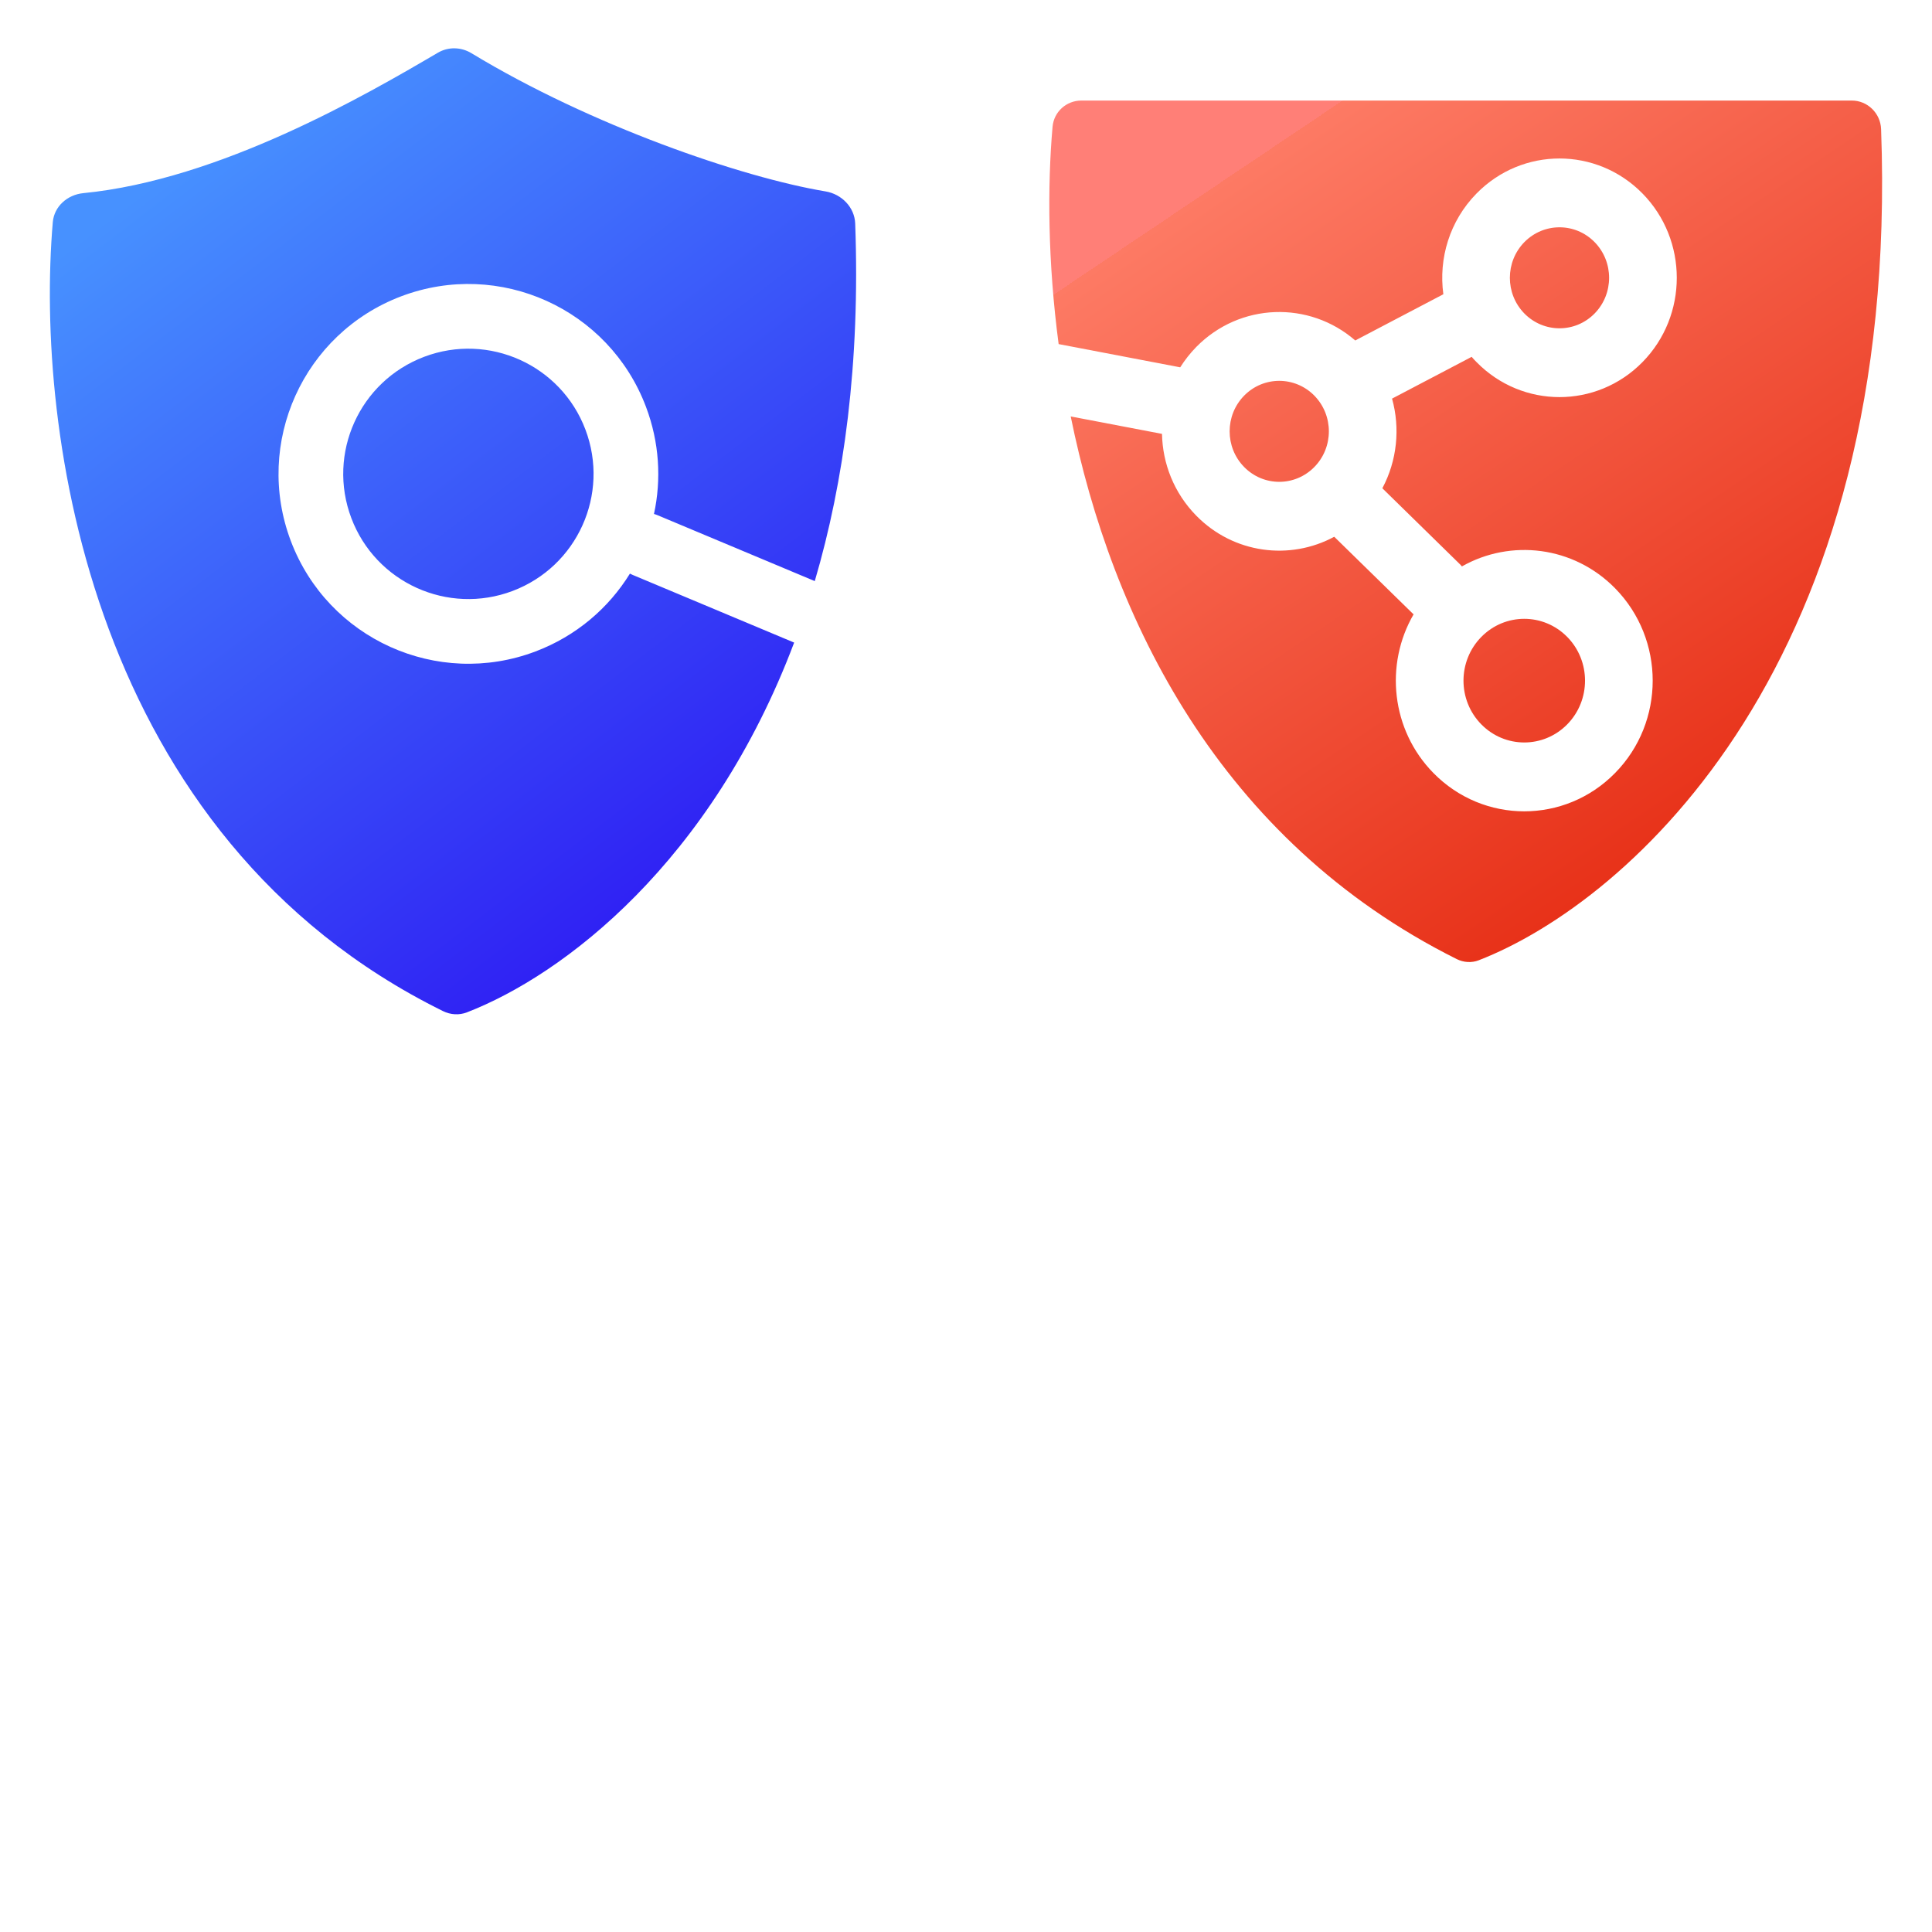
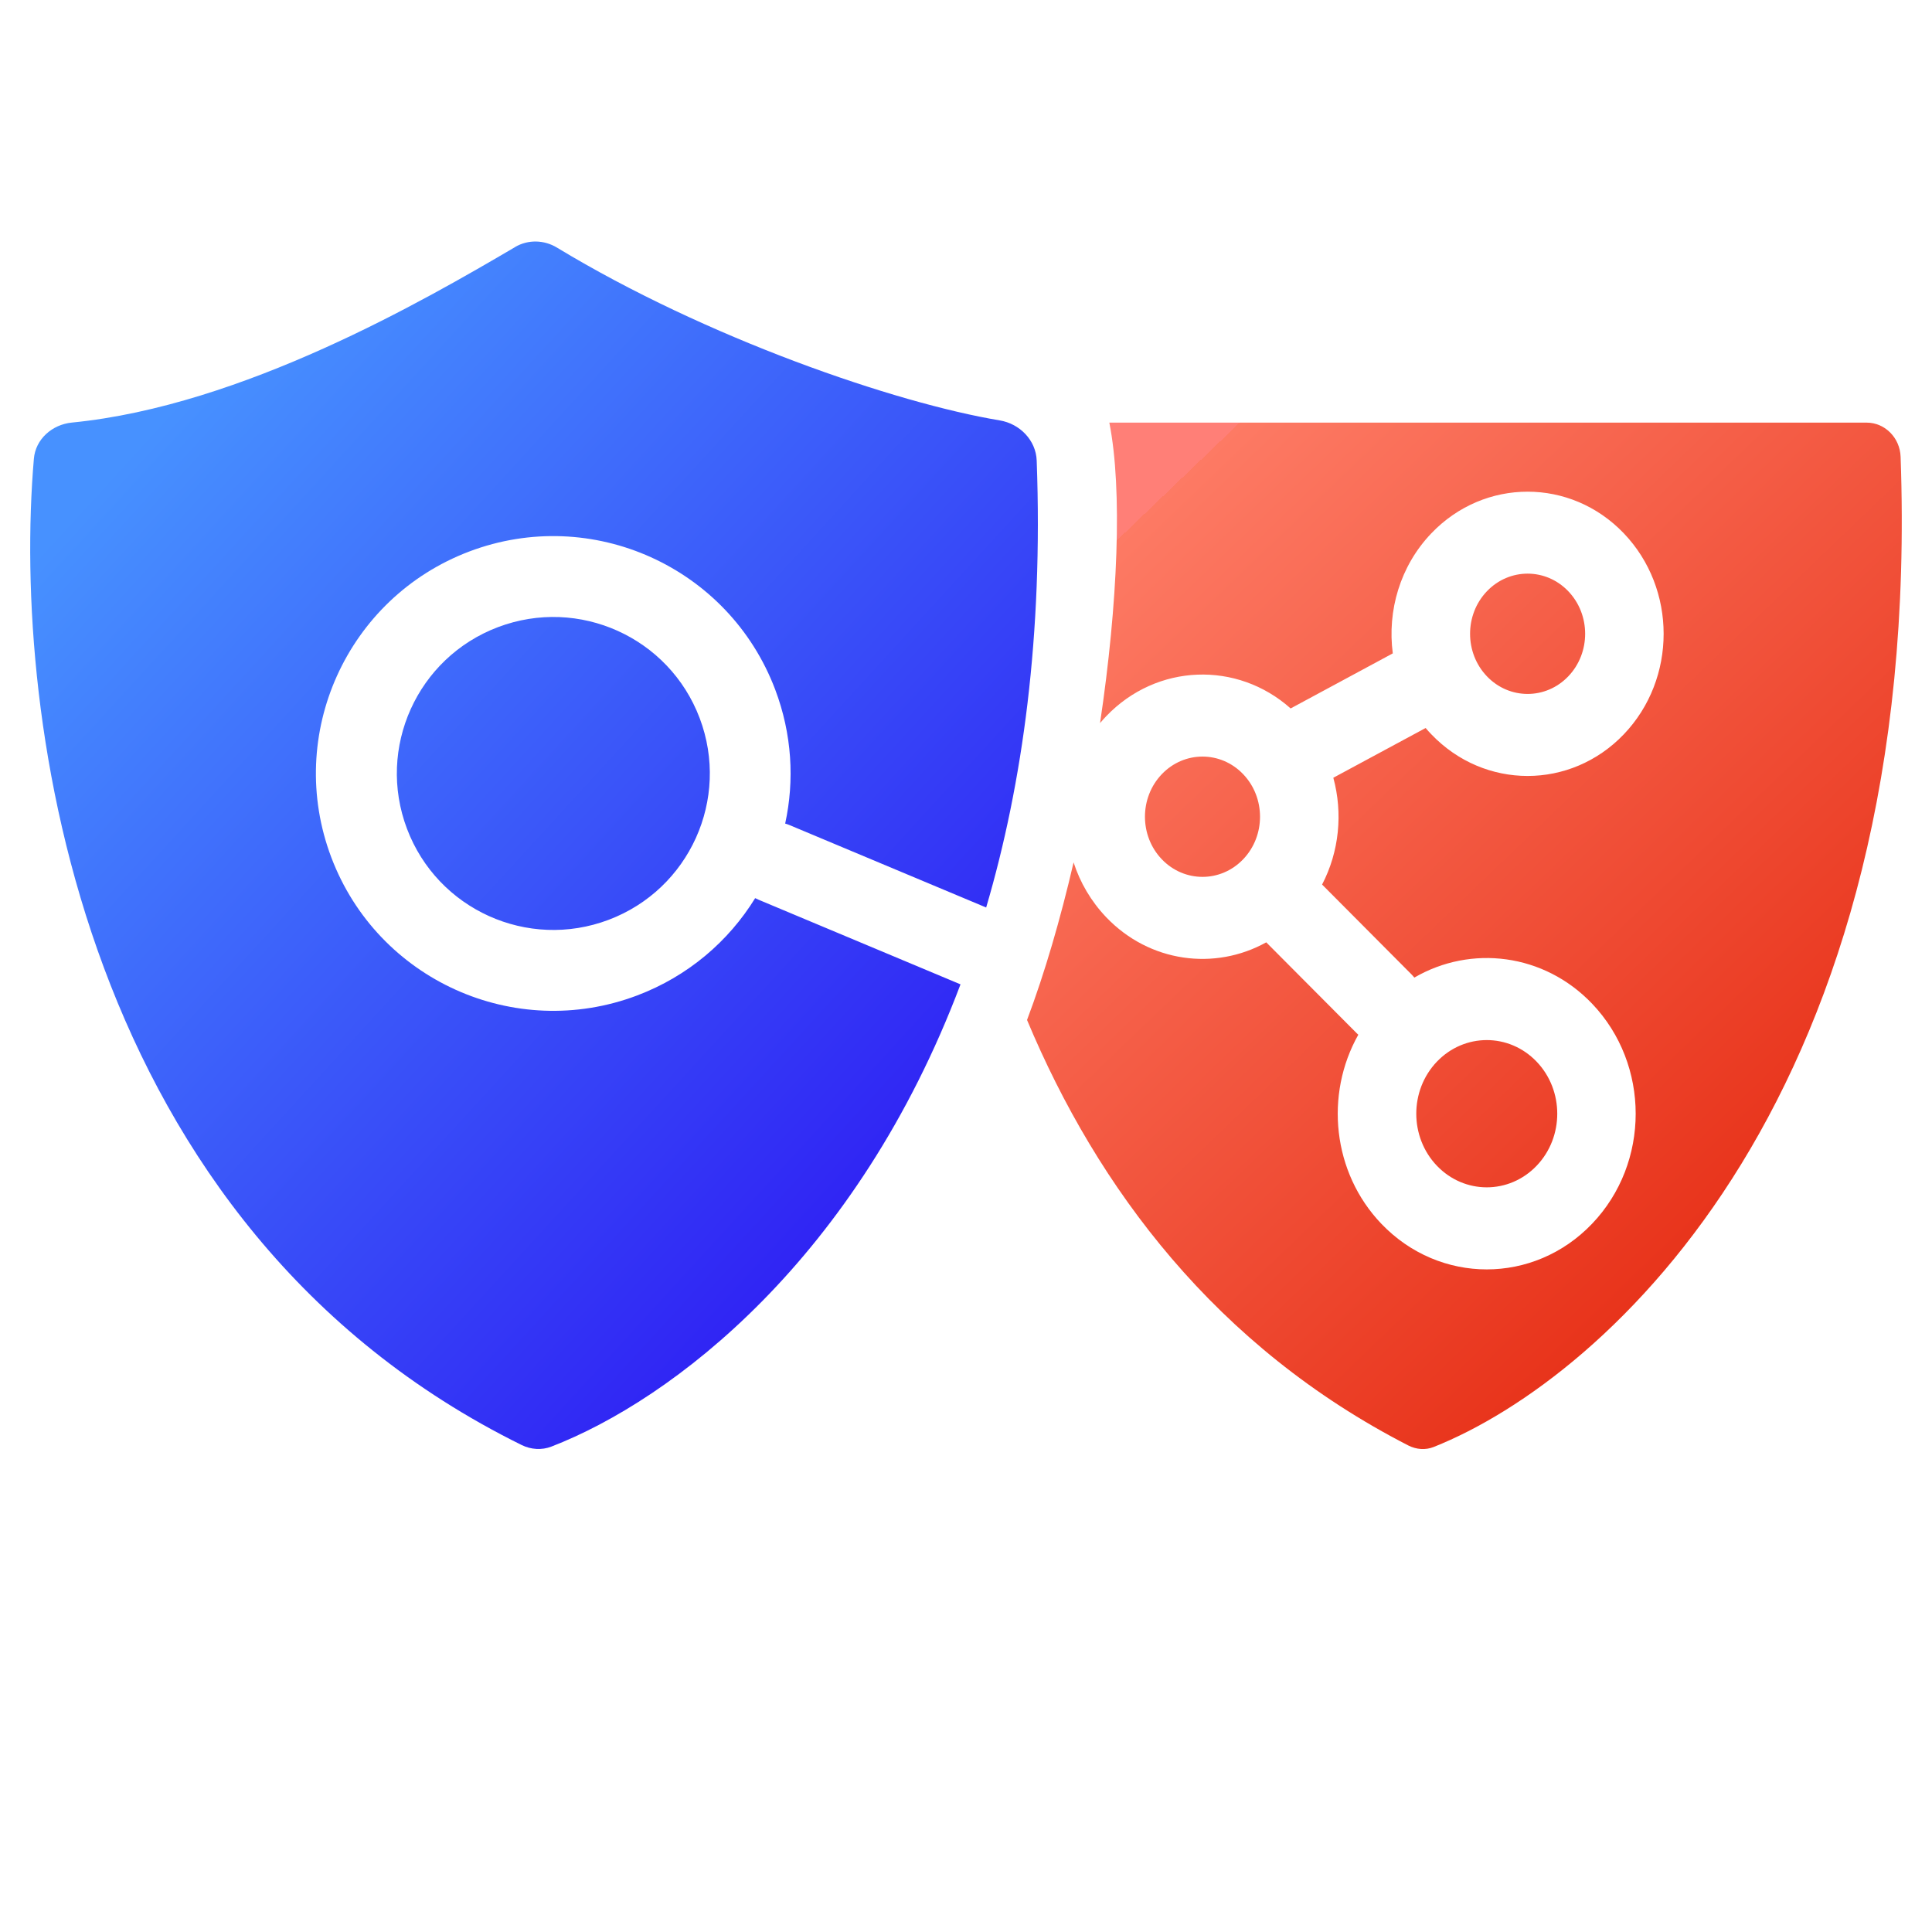
- <svg xmlns="http://www.w3.org/2000/svg" viewBox="0 0 40 40" fill="none">
-   <path transform="translate(0 -9)" fill-rule="evenodd" clip-rule="evenodd" d="M9.067 10.091C7.572 10.968 4.555 12.721 1.724 12.999C1.397 13.031 1.121 13.272 1.093 13.6C0.725 17.906 1.863 26.328 9.172 29.934C9.326 30.01 9.506 30.022 9.666 29.96C11.673 29.184 14.728 26.848 16.442 22.304L13.099 20.903C13.079 20.895 13.06 20.886 13.042 20.876C12.602 21.589 11.931 22.168 11.086 22.488C9.056 23.255 6.788 22.23 6.021 20.2C5.254 18.169 6.278 15.902 8.308 15.134C10.339 14.367 12.607 15.391 13.374 17.422C13.652 18.158 13.695 18.925 13.54 19.641C13.566 19.648 13.591 19.657 13.617 19.668L16.869 21.031C17.475 18.972 17.811 16.52 17.706 13.629C17.694 13.292 17.426 13.019 17.093 12.963C15.366 12.675 12.239 11.604 9.76 10.101C9.547 9.972 9.282 9.965 9.067 10.091ZM8.782 16.387C7.443 16.893 6.768 18.388 7.274 19.727C7.779 21.065 9.275 21.741 10.613 21.235C11.952 20.729 12.627 19.234 12.121 17.895C11.616 16.557 10.12 15.881 8.782 16.387Z" fill="url(#paint0_linear_795_24)" />
-   <path transform="translate(0 -9)" fill-rule="evenodd" clip-rule="evenodd" d="M21.918 16.124C21.693 14.424 21.684 12.859 21.792 11.624C21.82 11.312 22.08 11.082 22.388 11.082H38.341C38.665 11.082 38.934 11.344 38.946 11.674C39.354 22.72 33.733 27.672 30.614 28.882C30.466 28.939 30.302 28.927 30.16 28.857C25.236 26.398 23.015 21.791 22.168 17.622L24.058 17.983C24.07 18.598 24.307 19.208 24.768 19.677C25.541 20.464 26.706 20.609 27.624 20.113L29.241 21.695C29.25 21.703 29.258 21.711 29.267 21.719C28.665 22.756 28.802 24.114 29.678 25.005C30.716 26.062 32.4 26.062 33.438 25.005C34.477 23.949 34.477 22.236 33.438 21.179C32.579 20.305 31.278 20.154 30.267 20.727C30.25 20.706 30.232 20.686 30.212 20.668L28.62 19.109C28.925 18.537 28.992 17.868 28.821 17.253L30.469 16.388C30.501 16.426 30.535 16.462 30.571 16.498C31.519 17.463 33.056 17.463 34.005 16.498C34.953 15.534 34.953 13.969 34.005 13.005C33.056 12.04 31.519 12.04 30.571 13.005C30.012 13.574 29.782 14.351 29.883 15.092L28.059 16.049C27.105 15.221 25.67 15.266 24.768 16.183C24.64 16.314 24.529 16.456 24.435 16.605L21.918 16.124ZM27.212 17.191C26.81 16.783 26.16 16.783 25.759 17.191C25.358 17.6 25.358 18.261 25.759 18.669C26.16 19.078 26.81 19.078 27.212 18.669C27.613 18.261 27.613 17.6 27.212 17.191ZM31.561 14.012C31.963 13.604 32.613 13.604 33.014 14.012C33.415 14.421 33.415 15.082 33.014 15.491C32.613 15.899 31.963 15.899 31.561 15.491C31.16 15.082 31.16 14.421 31.561 14.012ZM32.448 22.187C31.956 21.687 31.16 21.687 30.669 22.187C30.177 22.687 30.177 23.497 30.669 23.997C31.16 24.497 31.956 24.497 32.448 23.997C32.939 23.497 32.939 22.687 32.448 22.187Z" fill="url(#paint1_linear_795_24)" />
+ <svg width="24" height="24" viewBox="0 0 32 32" fill="none">
  <defs>
-     <linearGradient id="paint0_linear_795_24" x1="3.787" y1="12.313" x2="15.238" y2="27.276" gradientUnits="userSpaceOnUse">
+     <linearGradient id="a" x1=".165" x2=".851" y1=".116" y2=".864">
      <stop stop-color="#4791FF" />
      <stop offset="1" stop-color="#2E1CF3" />
    </linearGradient>
-     <linearGradient id="paint1_linear_795_24" x1="25.651" y1="12.52" x2="35.496" y2="27.175" gradientUnits="userSpaceOnUse">
+     <linearGradient id="b" x1=".147" x2=".801" y1=".081" y2=".888">
      <stop stop-color="#FF7F77" />
      <stop offset="0" stop-color="#FD7A64" />
      <stop offset="1" stop-color="#E62D14" />
    </linearGradient>
  </defs>
+   <g fill-rule="evenodd" stroke="null" clip-rule="evenodd">
+     <path transform="translate(0 -2)" fill="url(#a)" d="M8.534 6.091c-1.495.877-4.512 2.63-7.343 2.908-.327.032-.603.274-.63.601-.368 4.306.77 12.728 8.079 16.334.154.076.333.088.493.026 2.007-.776 5.062-3.112 6.776-7.656l-3.343-1.401c-.02-.008-.039-.017-.058-.027-.44.714-1.11 1.292-1.955 1.612-2.03.767-4.298-.257-5.066-2.288-.767-2.03.257-4.298 2.287-5.066 2.03-.767 4.298.257 5.066 2.288.278.736.321 1.503.165 2.219.026.007.052.016.077.027l3.252 1.363c.606-2.059.943-4.51.837-7.402-.012-.337-.28-.611-.613-.666-1.728-.288-4.854-1.36-7.333-2.862-.213-.129-.478-.136-.693-.01zm-.285 6.296c-1.339.506-2.014 2.001-1.508 3.34.506 1.339 2.001 2.014 3.34 1.508 1.339-.506 2.014-2.001 1.508-3.34-.506-1.339-2.001-2.014-3.34-1.508z" />
+     <path transform="translate(0 -2)" fill="url(#b)" d="M18.22 13.979c.296-1.982.374-3.871.154-4.979h12.544c.301 0 .551.25.562.565.378 10.527-4.838 15.247-7.732 16.401-.137.055-.289.043-.421-.024-3.184-1.633-5.15-4.261-6.316-7.048.294-.78.554-1.675.771-2.61.107.332.288.644.541.909.718.75 1.799.888 2.65.415l1.501 1.508c.008.008.016.015.024.022-.558.989-.431 2.283.382 3.132.964 1.007 2.526 1.007 3.489 0 .964-1.007.964-2.639 0-3.647-.797-.833-2.005-.977-2.943-.431-.016-.019-.032-.038-.05-.056l-1.478-1.485c.284-.545.346-1.183.186-1.769l1.529-.824c.03.036.062.071.095.105.88.919 2.307.919 3.187 0 .88-.92.88-2.41 0-3.33-.88-.919-2.307-.919-3.187 0-.519.542-.732 1.284-.639 1.989l-1.692.912c-.885-.789-2.217-.746-3.054.128-.036.038-.071.077-.104.116zm1.023.844c.372-.389.976-.389 1.348 0 .372.389.372 1.02 0 1.409-.372.389-.976.389-1.348 0-.372-.389-.372-1.02 0-1.409zm6.733-3.03c-.372-.389-.976-.389-1.348 0-.372.389-.372 1.02 0 1.409.372.389.976.389 1.348 0 .372-.389.372-1.02 0-1.409zm-2.176 7.791c.456-.476 1.195-.476 1.651 0 .456.476.456 1.249 0 1.725-.456.476-1.195.476-1.651 0-.456-.476-.456-1.249 0-1.725z" />
+   </g>
</svg>
